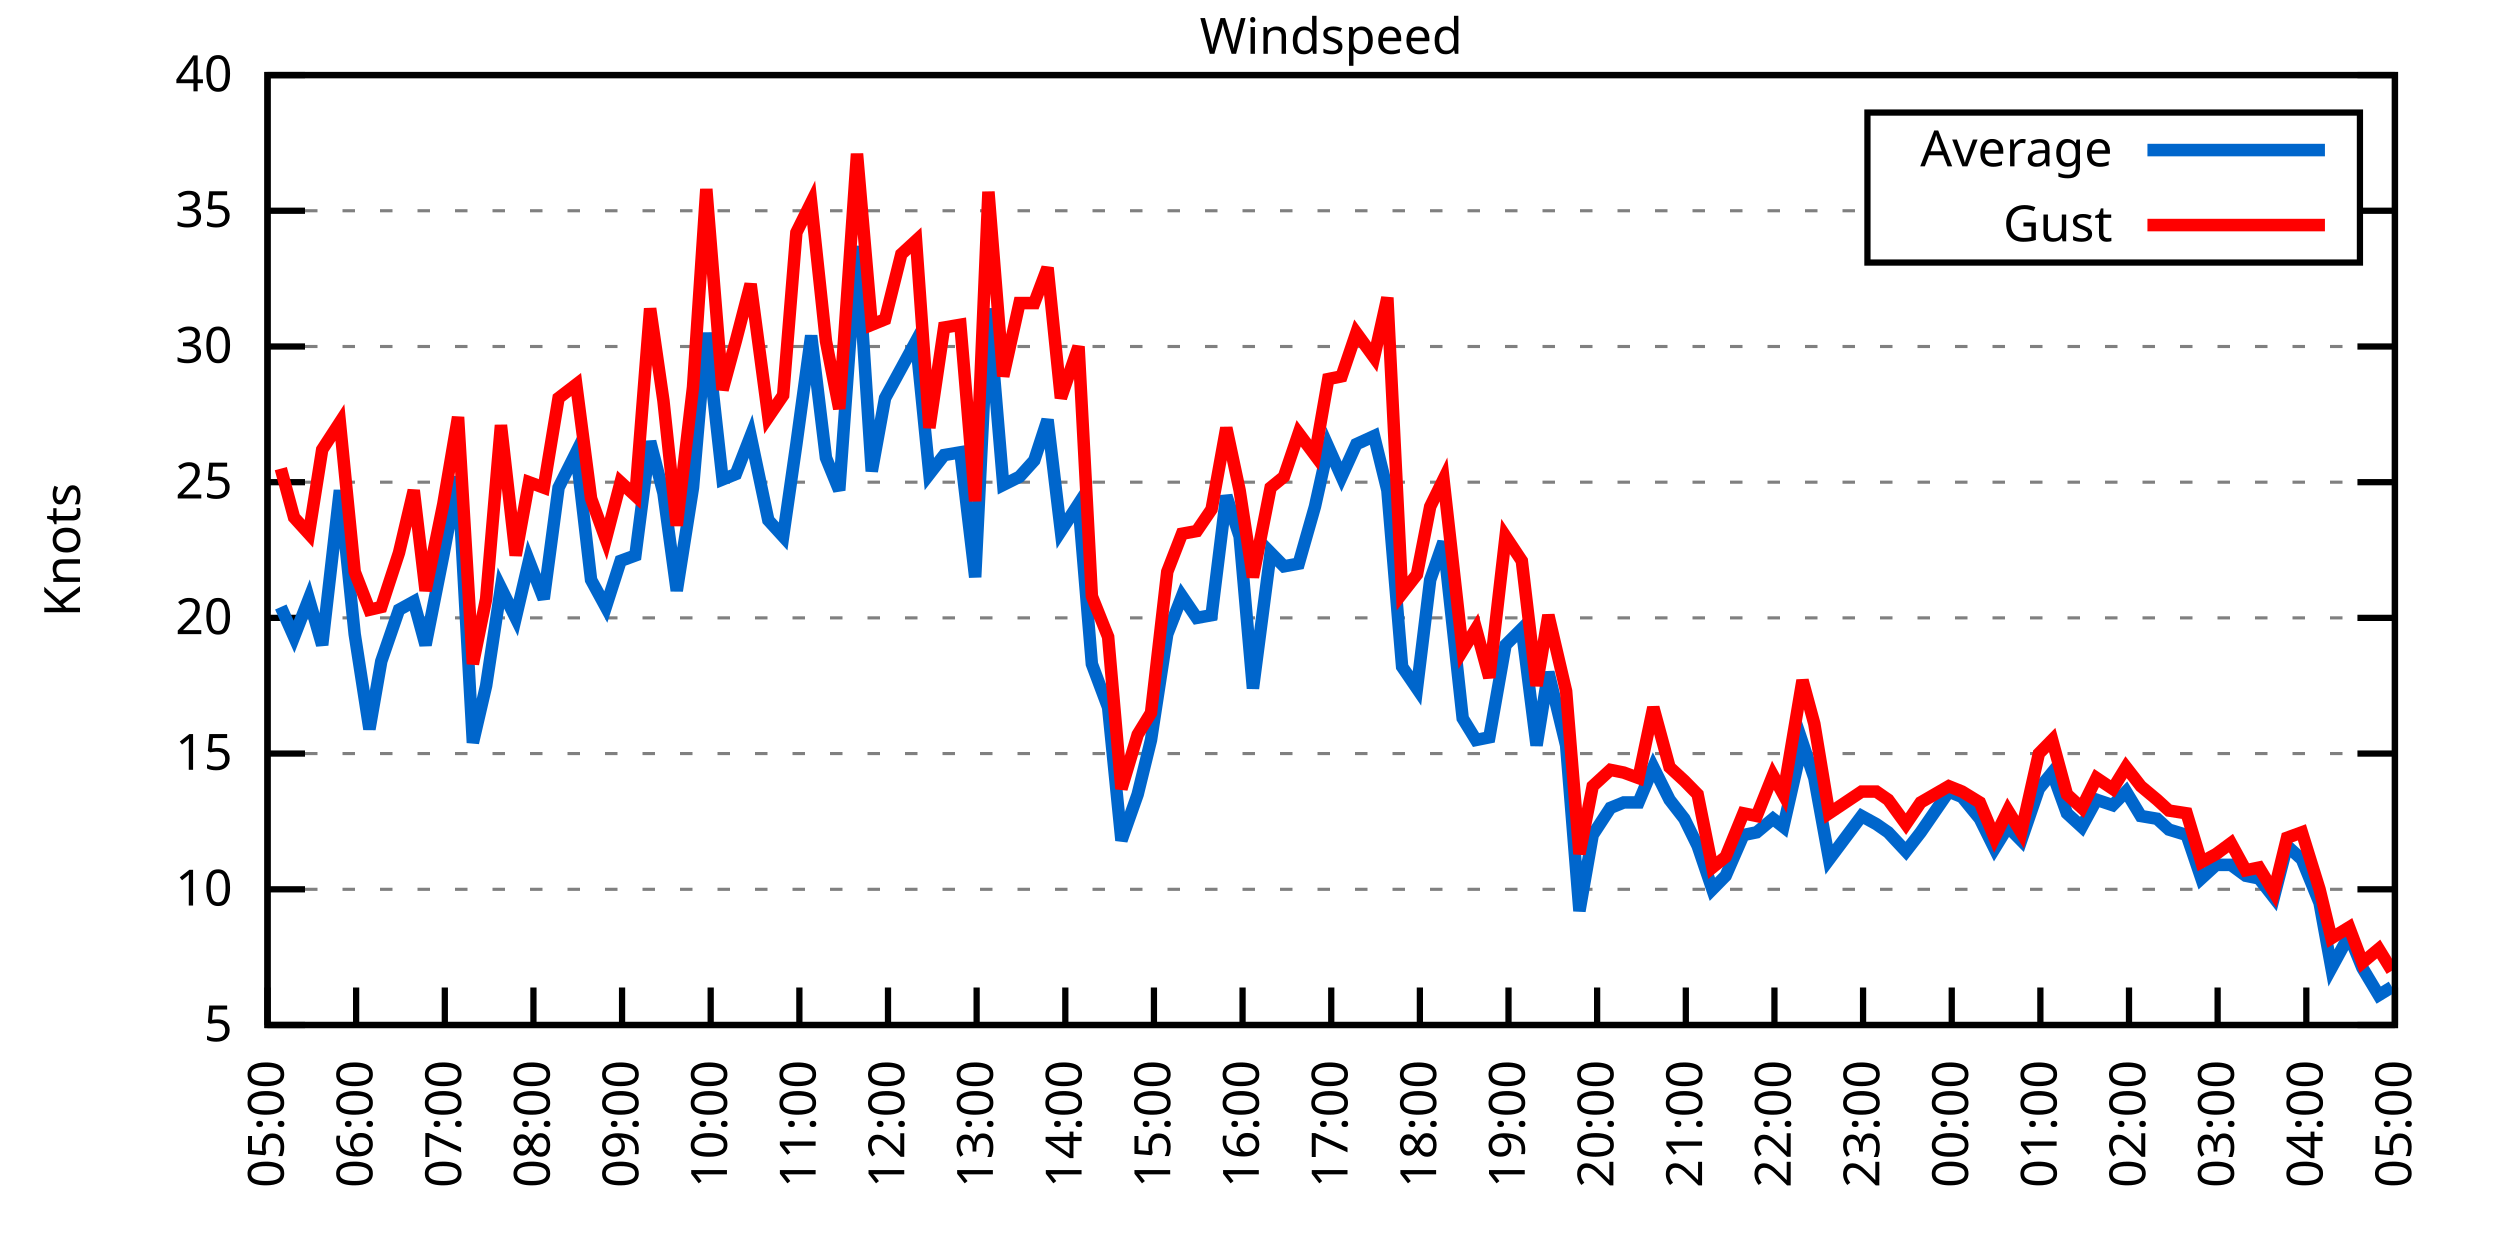
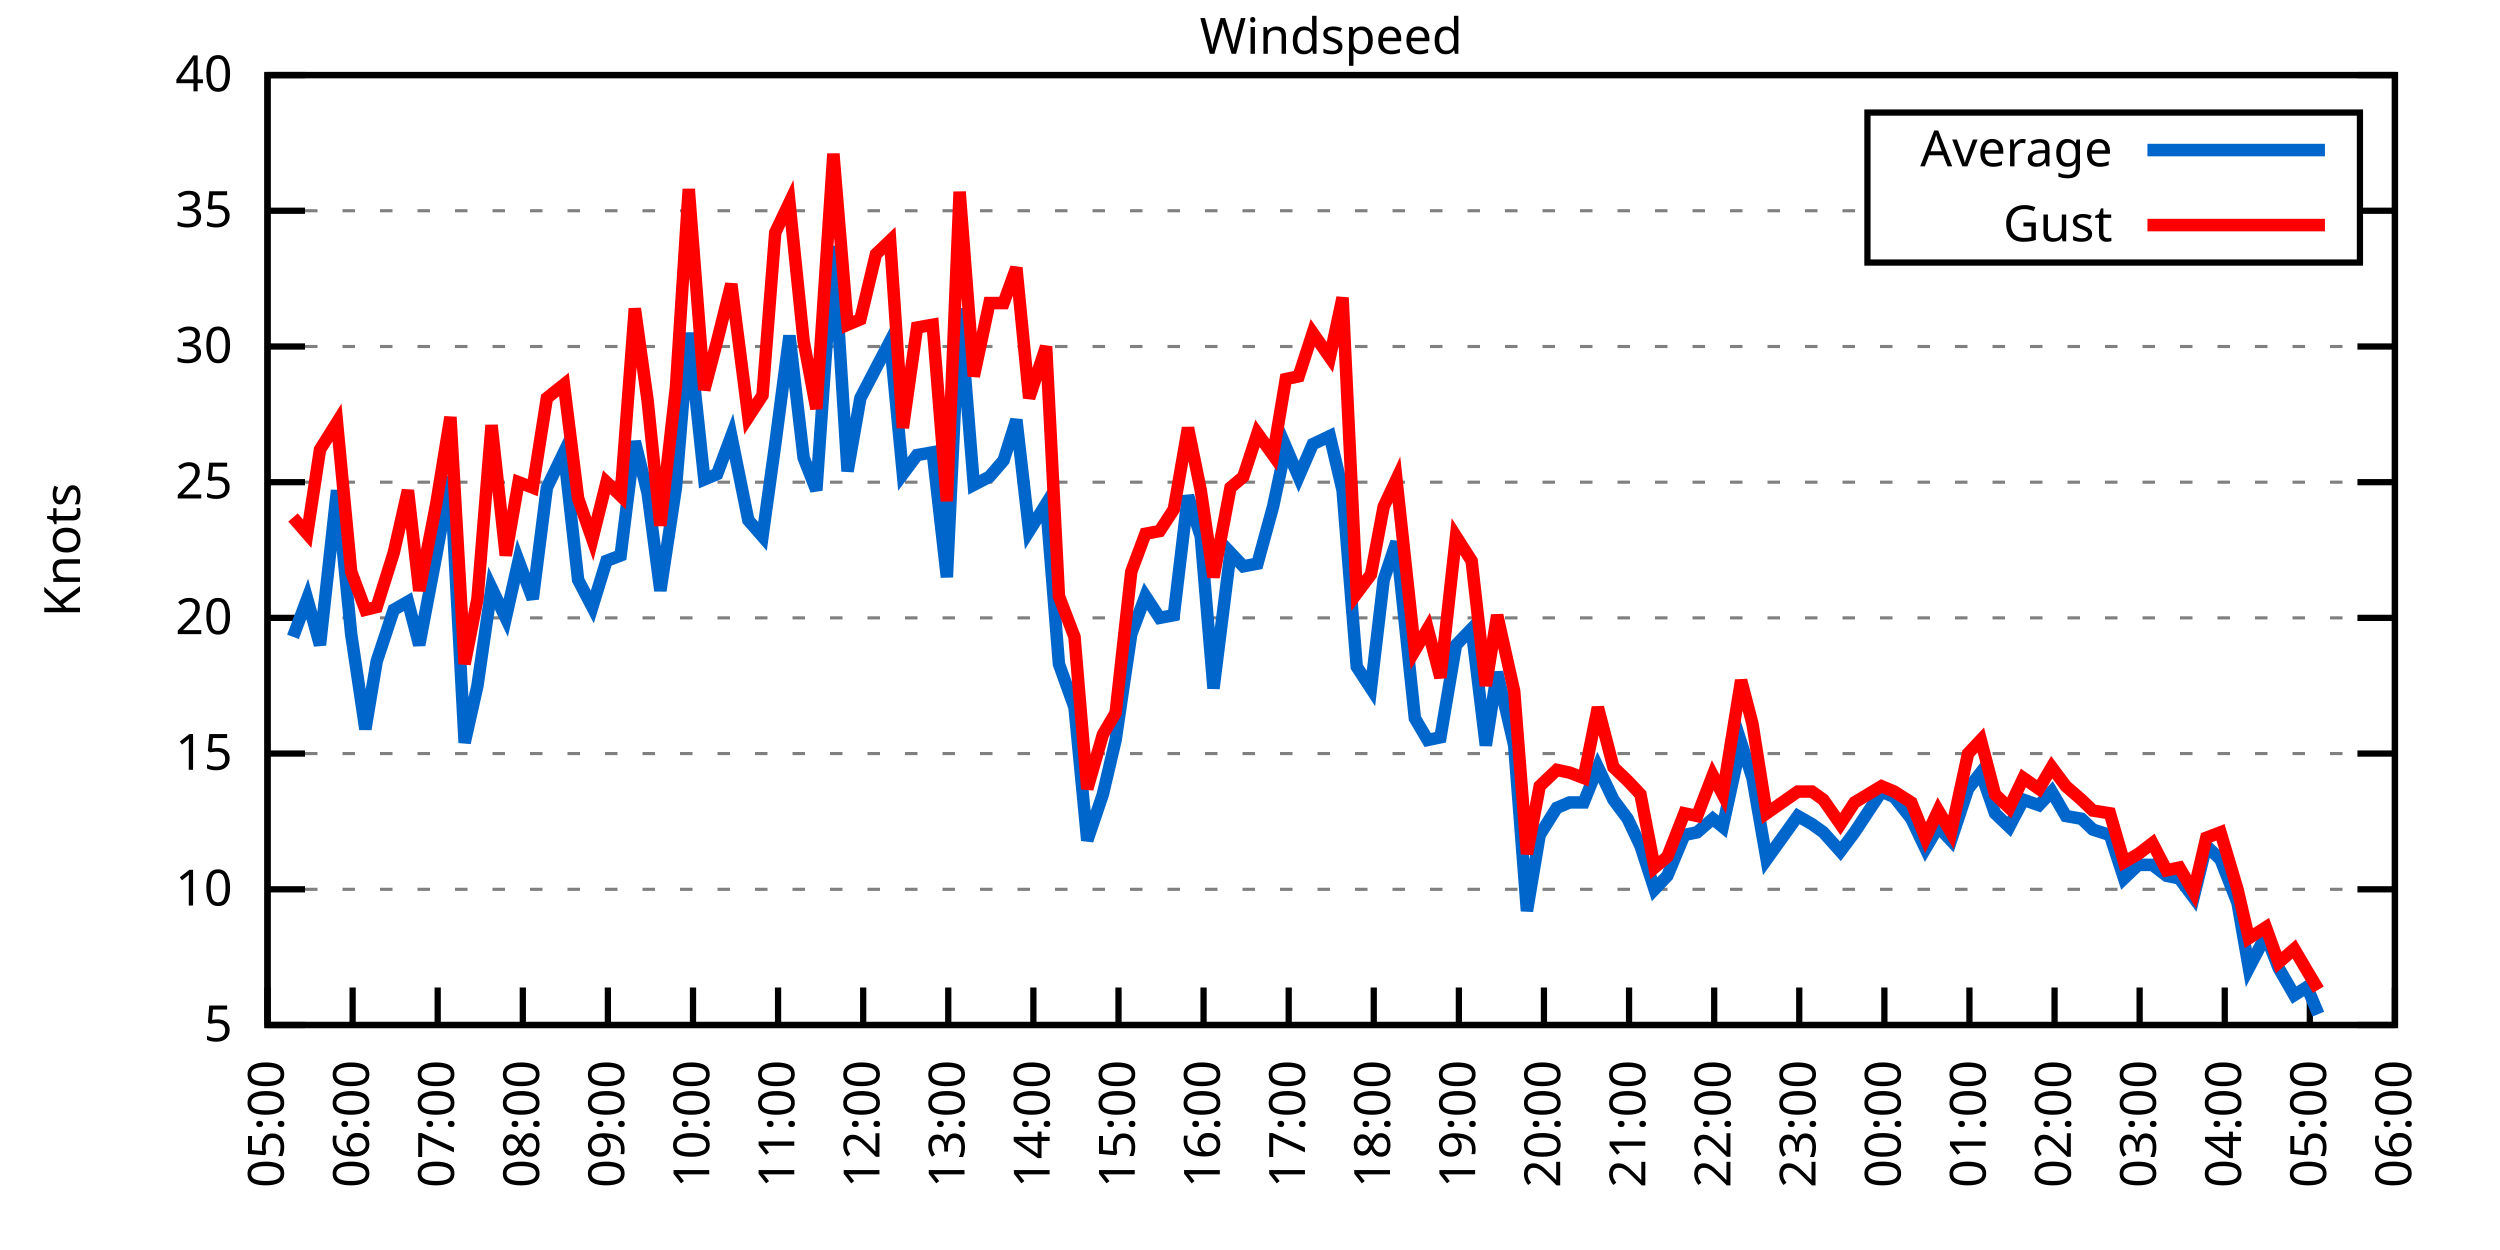
<svg xmlns="http://www.w3.org/2000/svg" xmlns:xlink="http://www.w3.org/1999/xlink" width="400" height="200" viewBox="0 0 400 200">
  <g id="gnuplot_canvas">
    <rect x="0" y="0" width="400" height="200" fill="none" />
    <defs>
      <circle id="gpDot" r="0.5" stroke-width="0.5" stroke="currentColor" />
      <path id="gpPt0" stroke-width="0.333" stroke="currentColor" d="M-1,0 h2 M0,-1 v2" />
      <path id="gpPt1" stroke-width="0.333" stroke="currentColor" d="M-1,-1 L1,1 M1,-1 L-1,1" />
      <path id="gpPt2" stroke-width="0.333" stroke="currentColor" d="M-1,0 L1,0 M0,-1 L0,1 M-1,-1 L1,1 M-1,1 L1,-1" />
      <rect id="gpPt3" stroke-width="0.333" stroke="currentColor" x="-1" y="-1" width="2" height="2" />
      <rect id="gpPt4" stroke-width="0.333" stroke="currentColor" fill="currentColor" x="-1" y="-1" width="2" height="2" />
      <circle id="gpPt5" stroke-width="0.333" stroke="currentColor" cx="0" cy="0" r="1" />
      <use xlink:href="#gpPt5" id="gpPt6" fill="currentColor" stroke="none" />
      <path id="gpPt7" stroke-width="0.333" stroke="currentColor" d="M0,-1.33 L-1.33,0.67 L1.33,0.67 z" />
      <use xlink:href="#gpPt7" id="gpPt8" fill="currentColor" stroke="none" />
      <use xlink:href="#gpPt7" id="gpPt9" stroke="currentColor" transform="rotate(180)" />
      <use xlink:href="#gpPt9" id="gpPt10" fill="currentColor" stroke="none" />
      <use xlink:href="#gpPt3" id="gpPt11" stroke="currentColor" transform="rotate(45)" />
      <use xlink:href="#gpPt11" id="gpPt12" fill="currentColor" stroke="none" />
      <path id="gpPt13" stroke-width="0.333" stroke="currentColor" d="M0,1.330 L1.265,0.411 L0.782,-1.067 L-0.782,-1.076 L-1.265,0.411 z" />
      <use xlink:href="#gpPt13" id="gpPt14" fill="currentColor" stroke="none" />
      <filter id="textbox" filterUnits="objectBoundingBox" x="0" y="0" height="1" width="1">
        <feFlood flood-color="white" flood-opacity="1" result="bgnd" />
        <feComposite in="SourceGraphic" in2="bgnd" operator="atop" />
      </filter>
      <filter id="greybox" filterUnits="objectBoundingBox" x="0" y="0" height="1" width="1">
        <feFlood flood-color="lightgrey" flood-opacity="1" result="grey" />
        <feComposite in="SourceGraphic" in2="grey" operator="atop" />
      </filter>
    </defs>
    <g fill="none" color="white" stroke="currentColor" stroke-width="1.00" stroke-linecap="butt" stroke-linejoin="miter">
</g>
    <g fill="none" color="black" stroke="currentColor" stroke-width="1.00" stroke-linecap="butt" stroke-linejoin="miter">
      <g stroke="none" shape-rendering="crispEdges">
        <polygon fill="rgb(255, 255, 255)" points="42.80,164.00 383.18,164.00 383.18,12.02 42.80,12.02 " />
      </g>
    </g>
    <g fill="none" color="black" stroke="currentColor" stroke-width="1.00" stroke-linecap="butt" stroke-linejoin="miter">
</g>
    <g fill="none" color="black" stroke="black" stroke-width="0.50" stroke-linecap="butt" stroke-linejoin="miter">
</g>
    <g fill="none" color="gray" stroke="currentColor" stroke-width="0.50" stroke-linecap="butt" stroke-linejoin="miter">
      <path stroke="gray" stroke-dasharray="2,4" class="gridline" d="M42.80,164.00 L383.19,164.00  " />
    </g>
    <g fill="none" color="gray" stroke="gray" stroke-width="1.00" stroke-linecap="butt" stroke-linejoin="miter">
</g>
    <g fill="none" color="black" stroke="currentColor" stroke-width="1.00" stroke-linecap="butt" stroke-linejoin="miter">
      <path stroke="black" d="M42.80,164.00 L48.80,164.00 M383.19,164.00 L377.19,164.00  " />
      <g transform="translate(37.20,166.60)" stroke="none" fill="black" font-family="Sans" font-size="8.00" text-anchor="end">
        <text>
          <tspan font-family="Sans"> 5</tspan>
        </text>
      </g>
    </g>
    <g fill="none" color="black" stroke="currentColor" stroke-width="1.00" stroke-linecap="butt" stroke-linejoin="miter">
</g>
    <g fill="none" color="black" stroke="black" stroke-width="0.50" stroke-linecap="butt" stroke-linejoin="miter">
</g>
    <g fill="none" color="gray" stroke="currentColor" stroke-width="0.50" stroke-linecap="butt" stroke-linejoin="miter">
      <path stroke="gray" stroke-dasharray="2,4" class="gridline" d="M42.80,142.29 L383.19,142.29  " />
    </g>
    <g fill="none" color="gray" stroke="gray" stroke-width="1.00" stroke-linecap="butt" stroke-linejoin="miter">
</g>
    <g fill="none" color="black" stroke="currentColor" stroke-width="1.00" stroke-linecap="butt" stroke-linejoin="miter">
      <path stroke="black" d="M42.80,142.29 L48.80,142.29 M383.19,142.29 L377.19,142.29  " />
      <g transform="translate(37.20,144.89)" stroke="none" fill="black" font-family="Sans" font-size="8.00" text-anchor="end">
        <text>
          <tspan font-family="Sans"> 10</tspan>
        </text>
      </g>
    </g>
    <g fill="none" color="black" stroke="currentColor" stroke-width="1.00" stroke-linecap="butt" stroke-linejoin="miter">
</g>
    <g fill="none" color="black" stroke="black" stroke-width="0.50" stroke-linecap="butt" stroke-linejoin="miter">
</g>
    <g fill="none" color="gray" stroke="currentColor" stroke-width="0.50" stroke-linecap="butt" stroke-linejoin="miter">
      <path stroke="gray" stroke-dasharray="2,4" class="gridline" d="M42.80,120.57 L383.19,120.57  " />
    </g>
    <g fill="none" color="gray" stroke="gray" stroke-width="1.00" stroke-linecap="butt" stroke-linejoin="miter">
</g>
    <g fill="none" color="black" stroke="currentColor" stroke-width="1.00" stroke-linecap="butt" stroke-linejoin="miter">
      <path stroke="black" d="M42.80,120.57 L48.80,120.57 M383.19,120.57 L377.19,120.57  " />
      <g transform="translate(37.20,123.17)" stroke="none" fill="black" font-family="Sans" font-size="8.00" text-anchor="end">
        <text>
          <tspan font-family="Sans"> 15</tspan>
        </text>
      </g>
    </g>
    <g fill="none" color="black" stroke="currentColor" stroke-width="1.00" stroke-linecap="butt" stroke-linejoin="miter">
</g>
    <g fill="none" color="black" stroke="black" stroke-width="0.50" stroke-linecap="butt" stroke-linejoin="miter">
</g>
    <g fill="none" color="gray" stroke="currentColor" stroke-width="0.50" stroke-linecap="butt" stroke-linejoin="miter">
      <path stroke="gray" stroke-dasharray="2,4" class="gridline" d="M42.80,98.86 L383.19,98.86  " />
    </g>
    <g fill="none" color="gray" stroke="gray" stroke-width="1.00" stroke-linecap="butt" stroke-linejoin="miter">
</g>
    <g fill="none" color="black" stroke="currentColor" stroke-width="1.00" stroke-linecap="butt" stroke-linejoin="miter">
      <path stroke="black" d="M42.80,98.86 L48.80,98.86 M383.19,98.86 L377.19,98.86  " />
      <g transform="translate(37.20,101.46)" stroke="none" fill="black" font-family="Sans" font-size="8.00" text-anchor="end">
        <text>
          <tspan font-family="Sans"> 20</tspan>
        </text>
      </g>
    </g>
    <g fill="none" color="black" stroke="currentColor" stroke-width="1.00" stroke-linecap="butt" stroke-linejoin="miter">
</g>
    <g fill="none" color="black" stroke="black" stroke-width="0.50" stroke-linecap="butt" stroke-linejoin="miter">
</g>
    <g fill="none" color="gray" stroke="currentColor" stroke-width="0.50" stroke-linecap="butt" stroke-linejoin="miter">
      <path stroke="gray" stroke-dasharray="2,4" class="gridline" d="M42.80,77.15 L383.19,77.15  " />
    </g>
    <g fill="none" color="gray" stroke="gray" stroke-width="1.00" stroke-linecap="butt" stroke-linejoin="miter">
</g>
    <g fill="none" color="black" stroke="currentColor" stroke-width="1.00" stroke-linecap="butt" stroke-linejoin="miter">
      <path stroke="black" d="M42.80,77.15 L48.80,77.15 M383.19,77.15 L377.19,77.15  " />
      <g transform="translate(37.20,79.75)" stroke="none" fill="black" font-family="Sans" font-size="8.00" text-anchor="end">
        <text>
          <tspan font-family="Sans"> 25</tspan>
        </text>
      </g>
    </g>
    <g fill="none" color="black" stroke="currentColor" stroke-width="1.00" stroke-linecap="butt" stroke-linejoin="miter">
</g>
    <g fill="none" color="black" stroke="black" stroke-width="0.50" stroke-linecap="butt" stroke-linejoin="miter">
</g>
    <g fill="none" color="gray" stroke="currentColor" stroke-width="0.50" stroke-linecap="butt" stroke-linejoin="miter">
      <path stroke="gray" stroke-dasharray="2,4" class="gridline" d="M42.80,55.44 L383.19,55.44  " />
    </g>
    <g fill="none" color="gray" stroke="gray" stroke-width="1.00" stroke-linecap="butt" stroke-linejoin="miter">
</g>
    <g fill="none" color="black" stroke="currentColor" stroke-width="1.00" stroke-linecap="butt" stroke-linejoin="miter">
      <path stroke="black" d="M42.80,55.44 L48.80,55.44 M383.19,55.44 L377.19,55.44  " />
      <g transform="translate(37.20,58.04)" stroke="none" fill="black" font-family="Sans" font-size="8.00" text-anchor="end">
        <text>
          <tspan font-family="Sans"> 30</tspan>
        </text>
      </g>
    </g>
    <g fill="none" color="black" stroke="currentColor" stroke-width="1.00" stroke-linecap="butt" stroke-linejoin="miter">
</g>
    <g fill="none" color="black" stroke="black" stroke-width="0.50" stroke-linecap="butt" stroke-linejoin="miter">
</g>
    <g fill="none" color="gray" stroke="currentColor" stroke-width="0.50" stroke-linecap="butt" stroke-linejoin="miter">
      <path stroke="gray" stroke-dasharray="2,4" class="gridline" d="M42.80,33.72 L298.79,33.72 M377.59,33.72 L383.19,33.72  " />
    </g>
    <g fill="none" color="gray" stroke="gray" stroke-width="1.00" stroke-linecap="butt" stroke-linejoin="miter">
</g>
    <g fill="none" color="black" stroke="currentColor" stroke-width="1.00" stroke-linecap="butt" stroke-linejoin="miter">
      <path stroke="black" d="M42.80,33.72 L48.80,33.72 M383.19,33.72 L377.19,33.72  " />
      <g transform="translate(37.20,36.32)" stroke="none" fill="black" font-family="Sans" font-size="8.00" text-anchor="end">
        <text>
          <tspan font-family="Sans"> 35</tspan>
        </text>
      </g>
    </g>
    <g fill="none" color="black" stroke="currentColor" stroke-width="1.00" stroke-linecap="butt" stroke-linejoin="miter">
</g>
    <g fill="none" color="black" stroke="black" stroke-width="0.50" stroke-linecap="butt" stroke-linejoin="miter">
</g>
    <g fill="none" color="gray" stroke="currentColor" stroke-width="0.50" stroke-linecap="butt" stroke-linejoin="miter">
      <path stroke="gray" stroke-dasharray="2,4" class="gridline" d="M42.80,12.01 L383.19,12.01  " />
    </g>
    <g fill="none" color="gray" stroke="gray" stroke-width="1.00" stroke-linecap="butt" stroke-linejoin="miter">
</g>
    <g fill="none" color="black" stroke="currentColor" stroke-width="1.00" stroke-linecap="butt" stroke-linejoin="miter">
      <path stroke="black" d="M42.80,12.01 L48.80,12.01 M383.19,12.01 L377.19,12.01  " />
      <g transform="translate(37.20,14.61)" stroke="none" fill="black" font-family="Sans" font-size="8.00" text-anchor="end">
        <text>
          <tspan font-family="Sans"> 40</tspan>
        </text>
      </g>
    </g>
    <g fill="none" color="black" stroke="currentColor" stroke-width="1.00" stroke-linecap="butt" stroke-linejoin="miter">
      <path stroke="black" d="M42.80,164.00 L42.80,158.00  " />
      <g transform="translate(45.40,169.60) rotate(270.00)" stroke="none" fill="black" font-family="Sans" font-size="8.00" text-anchor="end">
        <text>
          <tspan font-family="Sans">05:00</tspan>
        </text>
      </g>
    </g>
    <g fill="none" color="black" stroke="currentColor" stroke-width="1.00" stroke-linecap="butt" stroke-linejoin="miter">
-       <path stroke="black" d="M56.98,164.00 L56.98,158.00  " />
-       <g transform="translate(59.58,169.60) rotate(270.00)" stroke="none" fill="black" font-family="Sans" font-size="8.00" text-anchor="end">
+       <path stroke="black" d="M56.42,164.00 L56.42,158.00  " />
+       <g transform="translate(59.02,169.60) rotate(270.00)" stroke="none" fill="black" font-family="Sans" font-size="8.00" text-anchor="end">
        <text>
          <tspan font-family="Sans">06:00</tspan>
        </text>
      </g>
    </g>
    <g fill="none" color="black" stroke="currentColor" stroke-width="1.00" stroke-linecap="butt" stroke-linejoin="miter">
-       <path stroke="black" d="M71.17,164.00 L71.17,158.00  " />
-       <g transform="translate(73.77,169.60) rotate(270.00)" stroke="none" fill="black" font-family="Sans" font-size="8.00" text-anchor="end">
+       <path stroke="black" d="M70.03,164.00 L70.03,158.00  " />
+       <g transform="translate(72.63,169.60) rotate(270.00)" stroke="none" fill="black" font-family="Sans" font-size="8.00" text-anchor="end">
        <text>
          <tspan font-family="Sans">07:00</tspan>
        </text>
      </g>
    </g>
    <g fill="none" color="black" stroke="currentColor" stroke-width="1.00" stroke-linecap="butt" stroke-linejoin="miter">
-       <path stroke="black" d="M85.35,164.00 L85.35,158.00  " />
-       <g transform="translate(87.95,169.60) rotate(270.00)" stroke="none" fill="black" font-family="Sans" font-size="8.00" text-anchor="end">
+       <path stroke="black" d="M83.65,164.00 L83.65,158.00  " />
+       <g transform="translate(86.25,169.60) rotate(270.00)" stroke="none" fill="black" font-family="Sans" font-size="8.00" text-anchor="end">
        <text>
          <tspan font-family="Sans">08:00</tspan>
        </text>
      </g>
    </g>
    <g fill="none" color="black" stroke="currentColor" stroke-width="1.00" stroke-linecap="butt" stroke-linejoin="miter">
-       <path stroke="black" d="M99.53,164.00 L99.53,158.00  " />
-       <g transform="translate(102.13,169.60) rotate(270.00)" stroke="none" fill="black" font-family="Sans" font-size="8.00" text-anchor="end">
+       <path stroke="black" d="M97.26,164.00 L97.26,158.00  " />
+       <g transform="translate(99.86,169.60) rotate(270.00)" stroke="none" fill="black" font-family="Sans" font-size="8.00" text-anchor="end">
        <text>
          <tspan font-family="Sans">09:00</tspan>
        </text>
      </g>
    </g>
    <g fill="none" color="black" stroke="currentColor" stroke-width="1.00" stroke-linecap="butt" stroke-linejoin="miter">
-       <path stroke="black" d="M113.71,164.00 L113.71,158.00  " />
-       <g transform="translate(116.31,169.60) rotate(270.00)" stroke="none" fill="black" font-family="Sans" font-size="8.00" text-anchor="end">
+       <path stroke="black" d="M110.88,164.00 L110.88,158.00  " />
+       <g transform="translate(113.48,169.60) rotate(270.00)" stroke="none" fill="black" font-family="Sans" font-size="8.00" text-anchor="end">
        <text>
          <tspan font-family="Sans">10:00</tspan>
        </text>
      </g>
    </g>
    <g fill="none" color="black" stroke="currentColor" stroke-width="1.00" stroke-linecap="butt" stroke-linejoin="miter">
-       <path stroke="black" d="M127.90,164.00 L127.90,158.00  " />
-       <g transform="translate(130.50,169.60) rotate(270.00)" stroke="none" fill="black" font-family="Sans" font-size="8.00" text-anchor="end">
+       <path stroke="black" d="M124.49,164.00 L124.49,158.00  " />
+       <g transform="translate(127.09,169.60) rotate(270.00)" stroke="none" fill="black" font-family="Sans" font-size="8.00" text-anchor="end">
        <text>
          <tspan font-family="Sans">11:00</tspan>
        </text>
      </g>
    </g>
    <g fill="none" color="black" stroke="currentColor" stroke-width="1.00" stroke-linecap="butt" stroke-linejoin="miter">
-       <path stroke="black" d="M142.08,164.00 L142.08,158.00  " />
-       <g transform="translate(144.68,169.60) rotate(270.00)" stroke="none" fill="black" font-family="Sans" font-size="8.00" text-anchor="end">
+       <path stroke="black" d="M138.11,164.00 L138.11,158.00  " />
+       <g transform="translate(140.71,169.60) rotate(270.00)" stroke="none" fill="black" font-family="Sans" font-size="8.00" text-anchor="end">
        <text>
          <tspan font-family="Sans">12:00</tspan>
        </text>
      </g>
    </g>
    <g fill="none" color="black" stroke="currentColor" stroke-width="1.00" stroke-linecap="butt" stroke-linejoin="miter">
-       <path stroke="black" d="M156.26,164.00 L156.26,158.00  " />
-       <g transform="translate(158.86,169.60) rotate(270.00)" stroke="none" fill="black" font-family="Sans" font-size="8.00" text-anchor="end">
+       <path stroke="black" d="M151.72,164.00 L151.72,158.00  " />
+       <g transform="translate(154.32,169.60) rotate(270.00)" stroke="none" fill="black" font-family="Sans" font-size="8.00" text-anchor="end">
        <text>
          <tspan font-family="Sans">13:00</tspan>
        </text>
      </g>
    </g>
    <g fill="none" color="black" stroke="currentColor" stroke-width="1.00" stroke-linecap="butt" stroke-linejoin="miter">
-       <path stroke="black" d="M170.45,164.00 L170.45,158.00  " />
-       <g transform="translate(173.05,169.60) rotate(270.00)" stroke="none" fill="black" font-family="Sans" font-size="8.00" text-anchor="end">
+       <path stroke="black" d="M165.34,164.00 L165.34,158.00  " />
+       <g transform="translate(167.94,169.60) rotate(270.00)" stroke="none" fill="black" font-family="Sans" font-size="8.00" text-anchor="end">
        <text>
          <tspan font-family="Sans">14:00</tspan>
        </text>
      </g>
    </g>
    <g fill="none" color="black" stroke="currentColor" stroke-width="1.00" stroke-linecap="butt" stroke-linejoin="miter">
-       <path stroke="black" d="M184.63,164.00 L184.63,158.00  " />
-       <g transform="translate(187.23,169.60) rotate(270.00)" stroke="none" fill="black" font-family="Sans" font-size="8.00" text-anchor="end">
+       <path stroke="black" d="M178.96,164.00 L178.96,158.00  " />
+       <g transform="translate(181.56,169.60) rotate(270.00)" stroke="none" fill="black" font-family="Sans" font-size="8.00" text-anchor="end">
        <text>
          <tspan font-family="Sans">15:00</tspan>
        </text>
      </g>
    </g>
    <g fill="none" color="black" stroke="currentColor" stroke-width="1.00" stroke-linecap="butt" stroke-linejoin="miter">
-       <path stroke="black" d="M198.81,164.00 L198.81,158.00  " />
-       <g transform="translate(201.41,169.60) rotate(270.00)" stroke="none" fill="black" font-family="Sans" font-size="8.00" text-anchor="end">
+       <path stroke="black" d="M192.57,164.00 L192.57,158.00  " />
+       <g transform="translate(195.17,169.60) rotate(270.00)" stroke="none" fill="black" font-family="Sans" font-size="8.00" text-anchor="end">
        <text>
          <tspan font-family="Sans">16:00</tspan>
        </text>
      </g>
    </g>
    <g fill="none" color="black" stroke="currentColor" stroke-width="1.00" stroke-linecap="butt" stroke-linejoin="miter">
-       <path stroke="black" d="M213.00,164.00 L213.00,158.00  " />
-       <g transform="translate(215.60,169.60) rotate(270.00)" stroke="none" fill="black" font-family="Sans" font-size="8.00" text-anchor="end">
+       <path stroke="black" d="M206.19,164.00 L206.19,158.00  " />
+       <g transform="translate(208.79,169.60) rotate(270.00)" stroke="none" fill="black" font-family="Sans" font-size="8.00" text-anchor="end">
        <text>
          <tspan font-family="Sans">17:00</tspan>
        </text>
      </g>
    </g>
    <g fill="none" color="black" stroke="currentColor" stroke-width="1.00" stroke-linecap="butt" stroke-linejoin="miter">
-       <path stroke="black" d="M227.18,164.00 L227.18,158.00  " />
-       <g transform="translate(229.78,169.60) rotate(270.00)" stroke="none" fill="black" font-family="Sans" font-size="8.00" text-anchor="end">
+       <path stroke="black" d="M219.80,164.00 L219.80,158.00  " />
+       <g transform="translate(222.40,169.60) rotate(270.00)" stroke="none" fill="black" font-family="Sans" font-size="8.00" text-anchor="end">
        <text>
          <tspan font-family="Sans">18:00</tspan>
        </text>
      </g>
    </g>
    <g fill="none" color="black" stroke="currentColor" stroke-width="1.00" stroke-linecap="butt" stroke-linejoin="miter">
-       <path stroke="black" d="M241.36,164.00 L241.36,158.00  " />
-       <g transform="translate(243.96,169.60) rotate(270.00)" stroke="none" fill="black" font-family="Sans" font-size="8.00" text-anchor="end">
+       <path stroke="black" d="M233.42,164.00 L233.42,158.00  " />
+       <g transform="translate(236.02,169.60) rotate(270.00)" stroke="none" fill="black" font-family="Sans" font-size="8.00" text-anchor="end">
        <text>
          <tspan font-family="Sans">19:00</tspan>
        </text>
      </g>
    </g>
    <g fill="none" color="black" stroke="currentColor" stroke-width="1.00" stroke-linecap="butt" stroke-linejoin="miter">
-       <path stroke="black" d="M255.54,164.00 L255.54,158.00  " />
-       <g transform="translate(258.14,169.60) rotate(270.00)" stroke="none" fill="black" font-family="Sans" font-size="8.00" text-anchor="end">
+       <path stroke="black" d="M247.03,164.00 L247.03,158.00  " />
+       <g transform="translate(249.63,169.60) rotate(270.00)" stroke="none" fill="black" font-family="Sans" font-size="8.00" text-anchor="end">
        <text>
          <tspan font-family="Sans">20:00</tspan>
        </text>
      </g>
    </g>
    <g fill="none" color="black" stroke="currentColor" stroke-width="1.00" stroke-linecap="butt" stroke-linejoin="miter">
-       <path stroke="black" d="M269.73,164.00 L269.73,158.00  " />
-       <g transform="translate(272.33,169.60) rotate(270.00)" stroke="none" fill="black" font-family="Sans" font-size="8.00" text-anchor="end">
+       <path stroke="black" d="M260.65,164.00 L260.65,158.00  " />
+       <g transform="translate(263.25,169.60) rotate(270.00)" stroke="none" fill="black" font-family="Sans" font-size="8.00" text-anchor="end">
        <text>
          <tspan font-family="Sans">21:00</tspan>
        </text>
      </g>
    </g>
    <g fill="none" color="black" stroke="currentColor" stroke-width="1.00" stroke-linecap="butt" stroke-linejoin="miter">
-       <path stroke="black" d="M283.91,164.00 L283.91,158.00  " />
-       <g transform="translate(286.51,169.60) rotate(270.00)" stroke="none" fill="black" font-family="Sans" font-size="8.00" text-anchor="end">
+       <path stroke="black" d="M274.27,164.00 L274.27,158.00  " />
+       <g transform="translate(276.87,169.60) rotate(270.00)" stroke="none" fill="black" font-family="Sans" font-size="8.00" text-anchor="end">
        <text>
          <tspan font-family="Sans">22:00</tspan>
        </text>
      </g>
    </g>
    <g fill="none" color="black" stroke="currentColor" stroke-width="1.00" stroke-linecap="butt" stroke-linejoin="miter">
-       <path stroke="black" d="M298.09,164.00 L298.09,158.00  " />
-       <g transform="translate(300.69,169.60) rotate(270.00)" stroke="none" fill="black" font-family="Sans" font-size="8.00" text-anchor="end">
+       <path stroke="black" d="M287.88,164.00 L287.88,158.00  " />
+       <g transform="translate(290.48,169.60) rotate(270.00)" stroke="none" fill="black" font-family="Sans" font-size="8.00" text-anchor="end">
        <text>
          <tspan font-family="Sans">23:00</tspan>
        </text>
      </g>
    </g>
    <g fill="none" color="black" stroke="currentColor" stroke-width="1.00" stroke-linecap="butt" stroke-linejoin="miter">
-       <path stroke="black" d="M312.28,164.00 L312.28,158.00  " />
-       <g transform="translate(314.88,169.60) rotate(270.00)" stroke="none" fill="black" font-family="Sans" font-size="8.00" text-anchor="end">
+       <path stroke="black" d="M301.50,164.00 L301.50,158.00  " />
+       <g transform="translate(304.10,169.60) rotate(270.00)" stroke="none" fill="black" font-family="Sans" font-size="8.00" text-anchor="end">
        <text>
          <tspan font-family="Sans">00:00</tspan>
        </text>
      </g>
    </g>
    <g fill="none" color="black" stroke="currentColor" stroke-width="1.00" stroke-linecap="butt" stroke-linejoin="miter">
-       <path stroke="black" d="M326.46,164.00 L326.46,158.00  " />
-       <g transform="translate(329.06,169.60) rotate(270.00)" stroke="none" fill="black" font-family="Sans" font-size="8.00" text-anchor="end">
+       <path stroke="black" d="M315.11,164.00 L315.11,158.00  " />
+       <g transform="translate(317.71,169.60) rotate(270.00)" stroke="none" fill="black" font-family="Sans" font-size="8.00" text-anchor="end">
        <text>
          <tspan font-family="Sans">01:00</tspan>
        </text>
      </g>
    </g>
    <g fill="none" color="black" stroke="currentColor" stroke-width="1.00" stroke-linecap="butt" stroke-linejoin="miter">
-       <path stroke="black" d="M340.64,164.00 L340.64,158.00  " />
-       <g transform="translate(343.24,169.60) rotate(270.00)" stroke="none" fill="black" font-family="Sans" font-size="8.00" text-anchor="end">
+       <path stroke="black" d="M328.73,164.00 L328.73,158.00  " />
+       <g transform="translate(331.33,169.60) rotate(270.00)" stroke="none" fill="black" font-family="Sans" font-size="8.00" text-anchor="end">
        <text>
          <tspan font-family="Sans">02:00</tspan>
        </text>
      </g>
    </g>
    <g fill="none" color="black" stroke="currentColor" stroke-width="1.00" stroke-linecap="butt" stroke-linejoin="miter">
-       <path stroke="black" d="M354.82,164.00 L354.82,158.00  " />
-       <g transform="translate(357.42,169.60) rotate(270.00)" stroke="none" fill="black" font-family="Sans" font-size="8.00" text-anchor="end">
+       <path stroke="black" d="M342.34,164.00 L342.34,158.00  " />
+       <g transform="translate(344.94,169.60) rotate(270.00)" stroke="none" fill="black" font-family="Sans" font-size="8.00" text-anchor="end">
        <text>
          <tspan font-family="Sans">03:00</tspan>
        </text>
      </g>
    </g>
    <g fill="none" color="black" stroke="currentColor" stroke-width="1.00" stroke-linecap="butt" stroke-linejoin="miter">
-       <path stroke="black" d="M369.01,164.00 L369.01,158.00  " />
-       <g transform="translate(371.61,169.60) rotate(270.00)" stroke="none" fill="black" font-family="Sans" font-size="8.00" text-anchor="end">
+       <path stroke="black" d="M355.96,164.00 L355.96,158.00  " />
+       <g transform="translate(358.56,169.60) rotate(270.00)" stroke="none" fill="black" font-family="Sans" font-size="8.00" text-anchor="end">
        <text>
          <tspan font-family="Sans">04:00</tspan>
+         </text>
+       </g>
+     </g>
+     <g fill="none" color="black" stroke="currentColor" stroke-width="1.00" stroke-linecap="butt" stroke-linejoin="miter">
+       <path stroke="black" d="M369.57,164.00 L369.57,158.00  " />
+       <g transform="translate(372.17,169.60) rotate(270.00)" stroke="none" fill="black" font-family="Sans" font-size="8.00" text-anchor="end">
+         <text>
+           <tspan font-family="Sans">05:00</tspan>
        </text>
      </g>
    </g>
    <g fill="none" color="black" stroke="currentColor" stroke-width="1.00" stroke-linecap="butt" stroke-linejoin="miter">
      <path stroke="black" d="M383.19,164.00 L383.19,158.00  " />
      <g transform="translate(385.79,169.60) rotate(270.00)" stroke="none" fill="black" font-family="Sans" font-size="8.00" text-anchor="end">
        <text>
-           <tspan font-family="Sans">05:00</tspan>
+           <tspan font-family="Sans">06:00</tspan>
        </text>
      </g>
    </g>
    <g fill="none" color="black" stroke="currentColor" stroke-width="1.00" stroke-linecap="butt" stroke-linejoin="miter">
</g>
    <g fill="none" color="black" stroke="currentColor" stroke-width="1.00" stroke-linecap="butt" stroke-linejoin="miter">
      <path stroke="black" d="M42.80,12.01 L42.80,164.00 L383.19,164.00 L383.19,12.01 L42.80,12.01 Z  " />
    </g>
    <g fill="none" color="black" stroke="currentColor" stroke-width="1.00" stroke-linecap="butt" stroke-linejoin="miter">
</g>
    <g fill="none" color="black" stroke="currentColor" stroke-width="1.00" stroke-linecap="butt" stroke-linejoin="miter">
      <path stroke="black" d="M298.79,42.01 L298.79,18.01 L377.59,18.01 L377.59,42.01 L298.79,42.01 Z  " />
    </g>
    <g id="Windspeed_plot_1">
      <g fill="none" color="white" stroke="black" stroke-width="2.00" stroke-linecap="butt" stroke-linejoin="miter">
</g>
      <g fill="none" color="black" stroke="currentColor" stroke-width="2.00" stroke-linecap="butt" stroke-linejoin="miter">
        <g transform="translate(337.99,26.61)" stroke="none" fill="black" font-family="Sans" font-size="8.00" text-anchor="end">
          <text>
            <tspan font-family="Sans">Average</tspan>
          </text>
        </g>
      </g>
      <g fill="none" color="black" stroke="currentColor" stroke-width="2.00" stroke-linecap="butt" stroke-linejoin="miter">
-         <path stroke="rgb(  0, 102, 204)" d="M343.59,24.01 L371.99,24.01 M44.93,97.12 L47.05,101.90 L49.42,95.82 L51.55,103.20 L54.38,78.45 L56.75,101.47   L59.11,116.67 L61.00,105.81 L63.84,97.56 L66.20,96.26 L68.09,103.20 L70.93,88.87 L73.29,76.28 L75.66,118.84   L77.78,109.72 L80.15,94.08 L82.51,98.86 L84.64,89.74 L87.00,95.82 L89.37,78.02 L92.20,72.37 L94.57,92.78   L96.93,97.12 L99.30,89.74 L101.66,88.87 L104.02,70.63 L106.15,78.89 L108.28,94.52 L110.88,78.02 L113.01,53.26   L115.61,76.71 L117.73,75.85 L120.10,69.77 L122.93,83.23 L125.30,85.83 L127.42,71.07 L129.79,53.70 L132.15,73.24   L134.28,78.45 L137.12,39.37 L139.48,75.41 L141.61,63.69 L144.21,58.91 L146.57,54.57 L148.70,75.85 L151.06,72.81   L153.66,72.37 L156.03,92.35 L158.15,49.36 L160.52,77.58 L163.12,76.28 L165.48,73.67 L167.61,67.16 L169.74,84.97   L172.57,80.62 L174.70,106.24 L177.30,113.19 L179.43,134.47 L182.03,127.09 L184.16,118.40 L186.76,101.47 L189.12,95.39   L191.48,98.86 L193.85,98.43 L196.21,79.32 L198.34,85.83 L200.47,110.15 L203.30,88.44 L205.43,90.61 L207.79,90.18   L210.39,81.06 L212.52,71.50 L214.65,76.28 L217.01,71.07 L219.85,69.77 L221.98,78.45 L224.34,106.68 L226.71,110.15   L228.83,92.78 L230.96,86.70 L234.03,114.93 L236.16,118.40 L238.29,117.97 L240.89,103.20 L243.49,100.60 L245.85,119.27   L247.74,107.55 L250.58,119.27 L252.71,145.76 L254.83,133.60 L257.67,129.26 L259.80,128.39 L262.16,128.39 L264.53,122.75   L267.13,127.96 L269.49,131.00 L271.62,135.34 L273.98,142.29 L276.11,140.12 L278.95,133.60 L281.07,133.17 L283.67,131.00   L285.33,132.30 L288.40,118.84 L290.29,124.48 L292.66,137.51 L297.86,130.56 L300.22,131.86 L302.11,133.17 L304.95,136.21   L307.31,133.17 L311.80,126.65 L313.93,127.52 L316.77,131.00 L319.13,135.77 L321.26,132.30 L323.39,134.47 L326.22,126.22   L328.35,123.61 L330.71,130.13 L333.08,132.30 L335.44,127.96 L338.04,128.83 L340.17,126.65 L342.53,130.56 L345.13,131.00   L347.02,132.73 L349.86,133.60 L352.22,140.55 L354.59,138.38 L356.95,138.38 L359.32,140.12 L361.44,140.55 L363.81,143.59   L365.93,135.34 L368.30,137.51 L371.13,144.46 L373.03,154.88 L375.86,149.67 L377.99,154.88 L380.59,159.22 L382.72,157.92    " />
+         <path stroke="rgb(  0, 102, 204)" d="M343.59,24.01 L371.99,24.01 M46.88,101.90 L49.15,95.82 L51.20,103.20 L53.92,78.45 L56.19,101.47 L58.46,116.67   L60.27,105.81 L63.00,97.56 L65.27,96.26 L67.08,103.20 L69.80,88.87 L72.07,76.28 L74.34,118.84 L76.39,109.72   L78.65,94.08 L80.92,98.86 L82.97,89.74 L85.24,95.82 L87.50,78.02 L90.23,72.37 L92.50,92.78 L94.77,97.12   L97.04,89.74 L99.30,88.87 L101.57,70.63 L103.62,78.89 L105.66,94.52 L108.15,78.02 L110.20,53.26 L112.69,76.71   L114.74,75.85 L117.01,69.77 L119.73,83.23 L122.00,85.83 L124.04,71.07 L126.31,53.70 L128.58,73.24 L130.62,78.45   L133.34,39.37 L135.61,75.41 L137.66,63.69 L140.15,58.91 L142.42,54.57 L144.46,75.85 L146.73,72.81 L149.23,72.37   L151.50,92.35 L153.54,49.36 L155.81,77.58 L158.31,76.28 L160.57,73.67 L162.62,67.16 L164.66,84.97 L167.38,80.62   L169.43,106.24 L171.92,113.19 L173.96,134.47 L176.46,127.09 L178.50,118.40 L181.00,101.47 L183.27,95.39 L185.54,98.86   L187.81,98.43 L190.08,79.32 L192.12,85.83 L194.16,110.15 L196.88,88.44 L198.93,90.61 L201.19,90.18 L203.69,81.06   L205.73,71.50 L207.78,76.28 L210.04,71.07 L212.77,69.77 L214.81,78.45 L217.08,106.68 L219.35,110.15 L221.39,92.78   L223.43,86.70 L226.38,114.93 L228.43,118.40 L230.47,117.97 L232.96,103.20 L235.46,100.60 L237.73,119.27 L239.55,107.55   L242.27,119.27 L244.31,145.76 L246.35,133.60 L249.08,129.26 L251.12,128.39 L253.39,128.39 L255.66,122.75 L258.15,127.96   L260.42,131.00 L262.47,135.34 L264.73,142.29 L266.78,140.12 L269.50,133.60 L271.54,133.17 L274.04,131.00 L275.63,132.30   L278.58,118.84 L280.39,124.48 L282.66,137.51 L287.65,130.56 L289.92,131.86 L291.74,133.17 L294.46,136.21 L296.73,133.17   L301.04,126.65 L303.08,127.52 L305.81,131.00 L308.08,135.77 L310.12,132.30 L312.16,134.47 L314.89,126.22 L316.93,123.61   L319.20,130.13 L321.47,132.30 L323.74,127.96 L326.23,128.83 L328.27,126.65 L330.54,130.56 L333.04,131.00 L334.85,132.73   L337.58,133.60 L339.85,140.55 L342.12,138.38 L344.39,138.38 L346.65,140.12 L348.70,140.55 L350.97,143.59 L353.01,135.34   L355.28,137.51 L358.00,144.46 L359.82,154.88 L362.54,149.67 L364.58,154.88 L367.08,159.22 L369.12,157.92 L370.94,162.26    " />
      </g>
    </g>
    <g id="Windspeed_plot_2">
      <g fill="none" color="black" stroke="currentColor" stroke-width="2.00" stroke-linecap="butt" stroke-linejoin="miter">
        <g transform="translate(337.99,38.61)" stroke="none" fill="black" font-family="Sans" font-size="8.00" text-anchor="end">
          <text>
            <tspan font-family="Sans">Gust</tspan>
          </text>
        </g>
      </g>
      <g fill="none" color="black" stroke="currentColor" stroke-width="2.00" stroke-linecap="butt" stroke-linejoin="miter">
-         <path stroke="rgb(255,   0,   0)" d="M343.59,36.01 L371.99,36.01 M44.93,74.98 L47.05,82.79 L49.42,85.40 L51.55,71.94 L54.38,67.59 L56.75,91.48   L59.11,97.56 L61.00,97.12 L63.84,88.44 L66.20,78.45 L68.09,94.52 L70.93,80.62 L73.29,66.73 L75.66,106.24   L77.78,95.82 L80.15,68.03 L82.51,88.87 L84.64,77.15 L87.00,78.02 L89.37,63.69 L92.20,61.52 L94.57,79.75   L96.93,86.27 L99.30,77.15 L101.66,79.32 L104.02,49.36 L106.15,64.12 L108.28,84.10 L110.88,61.95 L113.01,30.25   L115.61,62.38 L117.73,54.57 L120.10,45.45 L122.93,66.73 L125.30,63.25 L127.42,37.20 L129.79,32.42 L132.15,54.57   L134.28,65.42 L137.12,24.60 L139.48,51.96 L141.61,51.09 L144.21,40.67 L146.57,38.50 L148.70,68.46 L151.06,52.40   L153.66,51.96 L156.03,80.19 L158.15,30.68 L160.52,60.21 L163.12,48.49 L165.48,48.49 L167.61,42.84 L169.74,63.69   L172.57,55.44 L174.70,95.39 L177.30,101.90 L179.43,126.22 L182.03,117.53 L184.16,114.06 L186.76,91.48 L189.12,85.40   L191.48,84.97 L193.85,81.49 L196.21,68.46 L198.34,78.45 L200.47,92.35 L203.30,78.02 L205.43,76.28 L207.79,69.33   L210.39,72.81 L212.52,60.65 L214.65,60.21 L217.01,53.26 L219.85,57.17 L221.98,47.62 L224.34,94.95 L226.71,91.91   L228.83,81.06 L230.96,76.71 L234.03,104.07 L236.16,100.60 L238.29,108.42 L240.89,85.83 L243.49,89.74 L245.85,109.72   L247.74,98.43 L250.58,110.59 L252.71,136.64 L254.83,125.79 L257.67,123.18 L259.80,123.61 L262.16,124.48 L264.53,113.19   L267.13,122.75 L269.49,124.92 L271.62,127.09 L273.98,138.81 L276.11,137.08 L278.95,130.13 L281.07,130.56 L283.67,124.05   L285.33,127.09 L288.40,108.85 L290.29,115.80 L292.66,130.13 L297.86,126.65 L300.22,126.65 L302.11,127.96 L304.95,131.86   L307.31,128.39 L311.80,125.79 L313.93,126.65 L316.77,128.39 L319.13,134.04 L321.26,129.69 L323.39,133.17 L326.22,120.57   L328.35,118.40 L330.71,127.09 L333.08,129.26 L335.44,124.48 L338.04,126.22 L340.17,122.75 L342.53,125.79 L345.13,127.96   L347.02,129.69 L349.86,130.13 L352.22,137.94 L354.59,136.64 L356.95,134.90 L359.32,139.25 L361.44,138.81 L363.81,142.72   L365.93,134.04 L368.30,133.17 L371.13,142.29 L373.03,150.10 L375.86,148.37 L377.99,154.01 L380.59,151.84 L382.72,155.31    " />
+         <path stroke="rgb(255,   0,   0)" d="M343.59,36.01 L371.99,36.01 M46.88,82.79 L49.15,85.40 L51.20,71.94 L53.92,67.59 L56.19,91.48 L58.46,97.56   L60.27,97.12 L63.00,88.44 L65.27,78.45 L67.08,94.52 L69.80,80.62 L72.07,66.73 L74.34,106.24 L76.39,95.82   L78.65,68.03 L80.92,88.87 L82.97,77.15 L85.24,78.02 L87.50,63.69 L90.23,61.52 L92.50,79.75 L94.77,86.27   L97.04,77.15 L99.30,79.32 L101.57,49.36 L103.62,64.12 L105.66,84.10 L108.15,61.95 L110.20,30.25 L112.69,62.38   L114.74,54.57 L117.01,45.45 L119.73,66.73 L122.00,63.25 L124.04,37.20 L126.31,32.42 L128.58,54.57 L130.62,65.42   L133.34,24.60 L135.61,51.96 L137.66,51.09 L140.15,40.67 L142.42,38.50 L144.46,68.46 L146.73,52.40 L149.23,51.96   L151.50,80.19 L153.54,30.68 L155.81,60.21 L158.31,48.49 L160.57,48.49 L162.62,42.84 L164.66,63.69 L167.38,55.44   L169.43,95.39 L171.92,101.90 L173.96,126.22 L176.46,117.53 L178.50,114.06 L181.00,91.48 L183.27,85.40 L185.54,84.97   L187.81,81.49 L190.08,68.46 L192.12,78.45 L194.16,92.35 L196.88,78.02 L198.93,76.28 L201.19,69.33 L203.69,72.81   L205.73,60.65 L207.78,60.21 L210.04,53.26 L212.77,57.17 L214.81,47.62 L217.08,94.95 L219.35,91.91 L221.39,81.06   L223.43,76.71 L226.38,104.07 L228.43,100.60 L230.47,108.42 L232.96,85.83 L235.46,89.74 L237.73,109.72 L239.55,98.43   L242.27,110.59 L244.31,136.64 L246.35,125.79 L249.08,123.18 L251.12,123.61 L253.39,124.48 L255.66,113.19 L258.15,122.75   L260.42,124.92 L262.47,127.09 L264.73,138.81 L266.78,137.08 L269.50,130.13 L271.54,130.56 L274.04,124.05 L275.63,127.09   L278.58,108.85 L280.39,115.80 L282.66,130.13 L287.65,126.65 L289.92,126.65 L291.74,127.96 L294.46,131.86 L296.73,128.39   L301.04,125.79 L303.08,126.65 L305.81,128.39 L308.08,134.04 L310.12,129.69 L312.16,133.17 L314.89,120.57 L316.93,118.40   L319.20,127.09 L321.47,129.26 L323.74,124.48 L326.23,126.22 L328.27,122.75 L330.54,125.79 L333.04,127.96 L334.85,129.69   L337.58,130.13 L339.85,137.94 L342.12,136.64 L344.39,134.90 L346.65,139.25 L348.70,138.81 L350.97,142.72 L353.01,134.04   L355.28,133.17 L358.00,142.29 L359.82,150.10 L362.54,148.37 L364.58,154.01 L367.08,151.84 L369.12,155.31 L370.94,158.35    " />
      </g>
    </g>
    <g fill="none" color="black" stroke="currentColor" stroke-width="2.00" stroke-linecap="butt" stroke-linejoin="miter">
</g>
    <g fill="none" color="black" stroke="black" stroke-width="1.00" stroke-linecap="butt" stroke-linejoin="miter">
</g>
    <g fill="none" color="black" stroke="currentColor" stroke-width="1.00" stroke-linecap="butt" stroke-linejoin="miter">
      <path stroke="black" d="M42.80,12.01 L42.80,164.00 L383.19,164.00 L383.19,12.01 L42.80,12.01 Z  " />
      <g transform="translate(12.80,88.01) rotate(270.00)" stroke="none" fill="black" font-family="Sans" font-size="8.00" text-anchor="middle">
        <text>
          <tspan font-family="Sans">Knots</tspan>
        </text>
      </g>
    </g>
    <g fill="none" color="black" stroke="currentColor" stroke-width="1.00" stroke-linecap="butt" stroke-linejoin="miter">
</g>
    <g fill="none" color="black" stroke="currentColor" stroke-width="1.00" stroke-linecap="butt" stroke-linejoin="miter">
      <g transform="translate(212.99,8.61)" stroke="none" fill="black" font-family="Sans" font-size="8.00" text-anchor="middle">
        <text>
          <tspan font-family="Sans">Windspeed</tspan>
        </text>
      </g>
    </g>
    <g fill="none" color="black" stroke="currentColor" stroke-width="1.00" stroke-linecap="butt" stroke-linejoin="miter">
</g>
  </g>
</svg>
